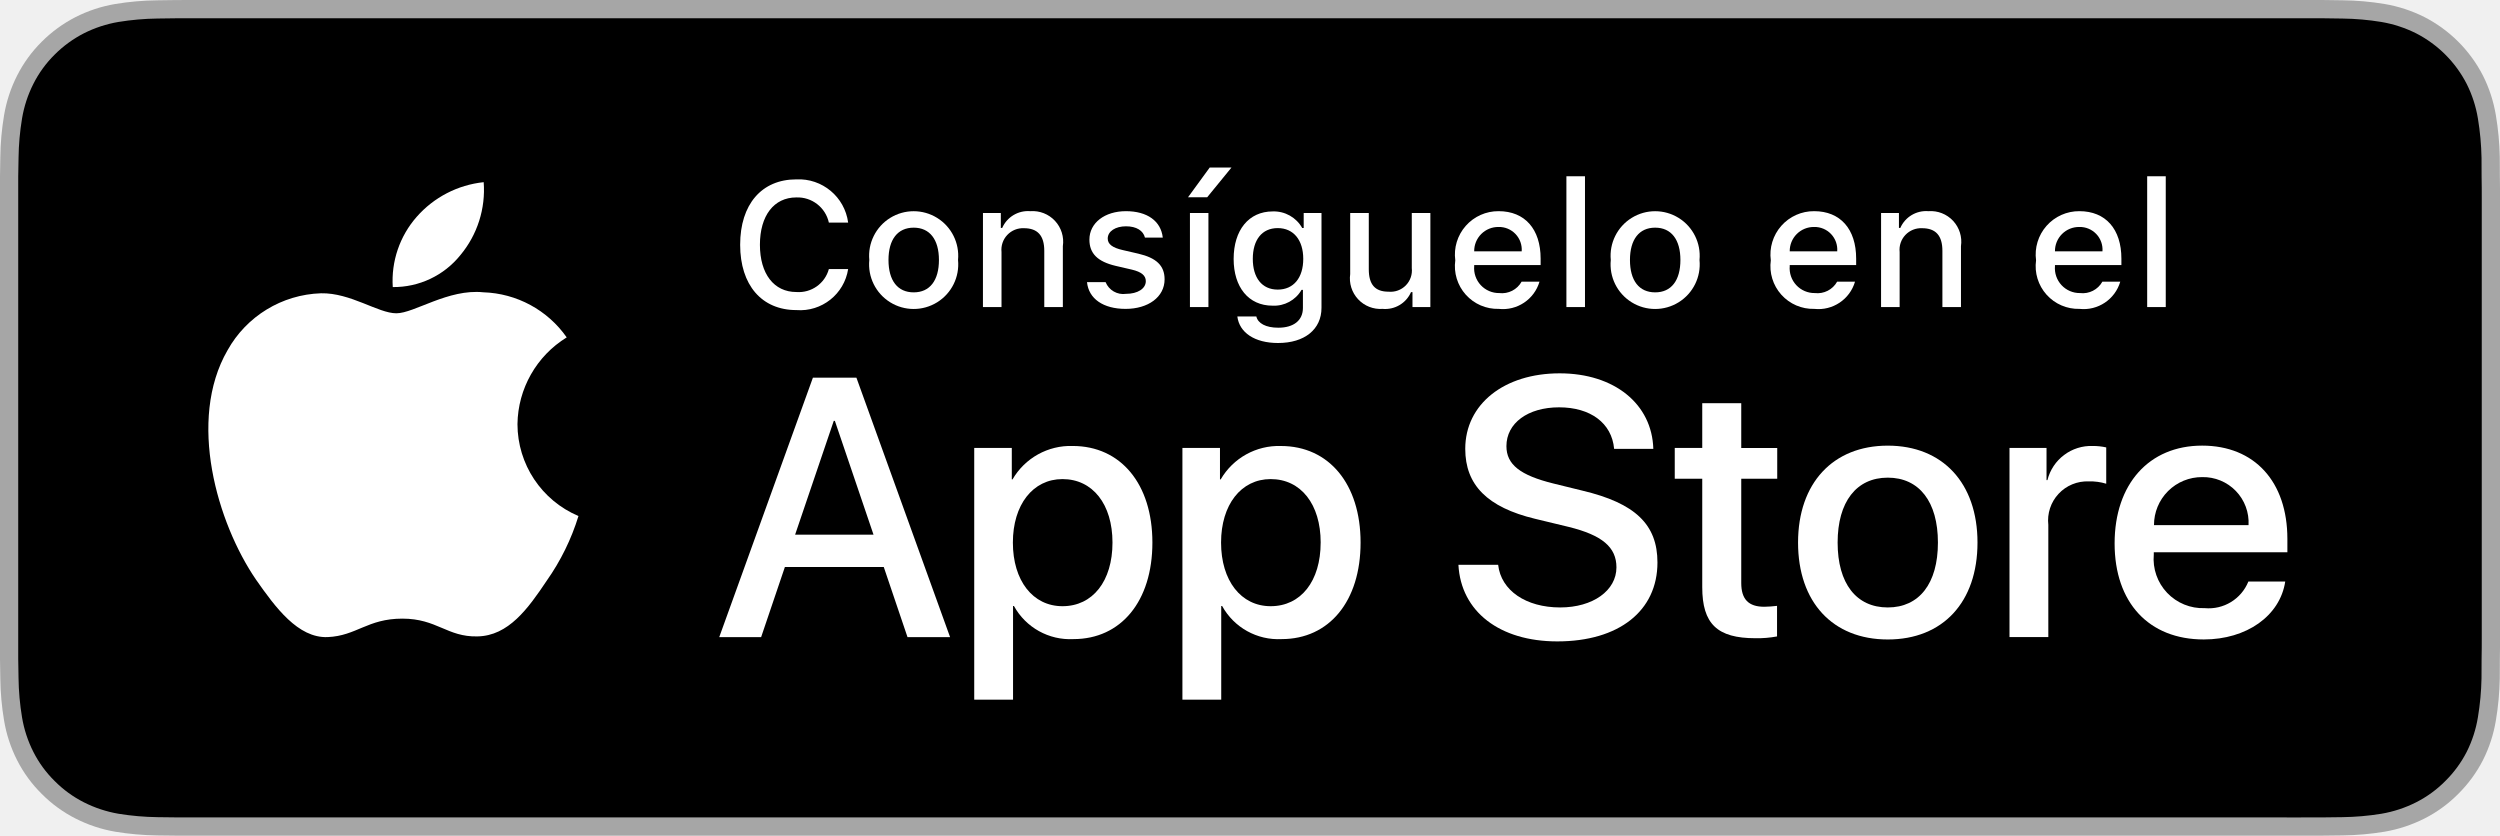
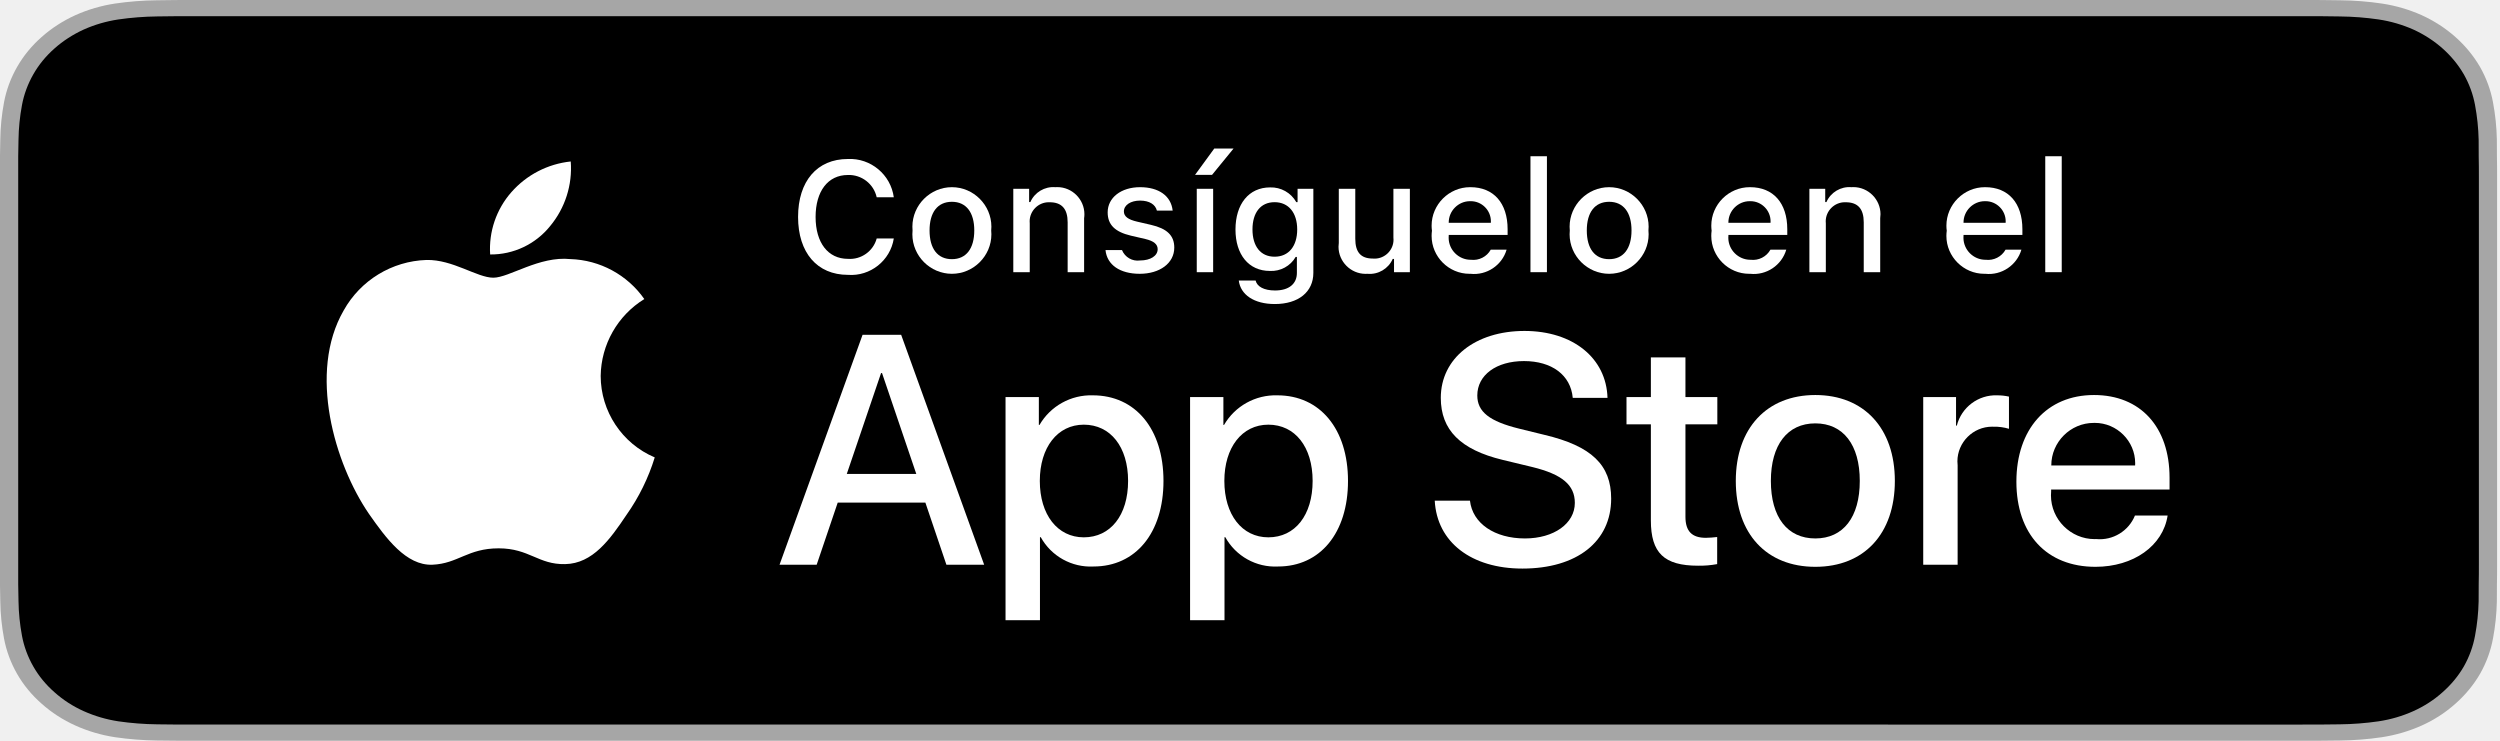
- <svg xmlns="http://www.w3.org/2000/svg" id="livetype" width="119.664" height="40" viewBox="0 0 119.664 40">
+ <svg xmlns="http://www.w3.org/2000/svg" width="100%" height="100%" viewBox="0 0 135 40" version="1.1" xml:space="preserve" style="fill-rule:evenodd;clip-rule:evenodd;stroke-linejoin:round;stroke-miterlimit:1.414;">
  <g>
    <g>
      <g>
-         <path d="M110.135,0H9.535c-.367,0-.729,0-1.095.002-.306.002-.61.008-.919.013A13.215,13.215,0,0,0,5.517.191a6.665,6.665,0,0,0-1.901.627A6.438,6.438,0,0,0,1.998,1.997,6.258,6.258,0,0,0,.819,3.618a6.601,6.601,0,0,0-.625,1.903,12.993,12.993,0,0,0-.179,2.002C.006,7.83.005,8.138,0,8.444V31.559c.005.31.006.611.015.922a12.992,12.992,0,0,0,.179,2.002,6.588,6.588,0,0,0,.625,1.904A6.208,6.208,0,0,0,1.998,38.001a6.274,6.274,0,0,0,1.619,1.179,6.701,6.701,0,0,0,1.901.631,13.455,13.455,0,0,0,2.004.177c.309.007.613.011.919.011C8.806,40,9.168,40,9.535,40H110.135c.359,0,.725,0,1.084-.002.305,0,.617-.004.922-.011a13.279,13.279,0,0,0,2-.177,6.804,6.804,0,0,0,1.908-.631,6.277,6.277,0,0,0,1.617-1.179,6.395,6.395,0,0,0,1.182-1.614,6.604,6.604,0,0,0,.619-1.904,13.506,13.506,0,0,0,.186-2.002c.004-.311.004-.611.004-.922.008-.363.008-.725.008-1.094V9.536c0-.366,0-.729-.008-1.092,0-.307,0-.614-.004-.921a13.507,13.507,0,0,0-.186-2.002,6.618,6.618,0,0,0-.619-1.903,6.466,6.466,0,0,0-2.799-2.8,6.768,6.768,0,0,0-1.908-.627,13.044,13.044,0,0,0-2-.177c-.305-.005-.617-.011-.922-.013-.359-.002-.725-.002-1.084-.002Z" style="fill: #a6a6a6" />
-         <path d="M8.445,39.125c-.305,0-.602-.004-.904-.011a12.687,12.687,0,0,1-1.869-.163,5.884,5.884,0,0,1-1.657-.548,5.406,5.406,0,0,1-1.397-1.017,5.321,5.321,0,0,1-1.021-1.397,5.722,5.722,0,0,1-.543-1.657,12.414,12.414,0,0,1-.167-1.875c-.006-.211-.015-.913-.015-.913V8.444S.882,7.753.888,7.55a12.37,12.37,0,0,1,.166-1.872,5.755,5.755,0,0,1,.543-1.662A5.373,5.373,0,0,1,2.612,2.618,5.565,5.565,0,0,1,4.014,1.595a5.823,5.823,0,0,1,1.653-.544A12.586,12.586,0,0,1,7.543.887L8.445.875H111.214l.913.013a12.385,12.385,0,0,1,1.858.163,5.938,5.938,0,0,1,1.671.548,5.594,5.594,0,0,1,2.415,2.42,5.763,5.763,0,0,1,.535,1.649,12.995,12.995,0,0,1,.174,1.887c.003.283.003.587.003.89.008.375.008.732.008,1.092V30.465c0,.363,0,.718-.008,1.075,0,.325,0,.623-.004.93a12.731,12.731,0,0,1-.171,1.853,5.739,5.739,0,0,1-.54,1.67,5.48,5.48,0,0,1-1.016,1.386,5.413,5.413,0,0,1-1.399,1.022,5.862,5.862,0,0,1-1.668.55,12.542,12.542,0,0,1-1.869.163c-.293.007-.6.011-.897.011l-1.084.002Z" />
+         <path d="M124.105,0l-113.362,0c-0.413,0 -0.821,0 -1.233,0.002c-0.345,0.002 -0.688,0.008 -1.036,0.013c-0.757,0.008 -1.511,0.067 -2.258,0.176c-0.745,0.113 -1.468,0.324 -2.142,0.627c-0.674,0.306 -1.289,0.704 -1.824,1.179c-0.538,0.474 -0.986,1.021 -1.328,1.621c-0.342,0.599 -0.58,1.241 -0.704,1.903c-0.125,0.662 -0.193,1.332 -0.202,2.002c-0.01,0.307 -0.011,0.615 -0.017,0.921l0,23.115c0.006,0.31 0.007,0.611 0.017,0.921c0.009,0.671 0.077,1.341 0.202,2.002c0.124,0.663 0.362,1.306 0.704,1.905c0.342,0.598 0.79,1.143 1.328,1.614c0.533,0.477 1.149,0.875 1.824,1.179c0.674,0.304 1.396,0.517 2.142,0.63c0.747,0.109 1.502,0.168 2.258,0.177c0.348,0.007 0.691,0.011 1.036,0.011c0.412,0.002 0.82,0.002 1.233,0.002l113.362,0c0.405,0 0.816,0 1.221,-0.002c0.344,0 0.696,-0.004 1.039,-0.011c0.755,-0.008 1.509,-0.067 2.254,-0.177c0.748,-0.114 1.472,-0.327 2.15,-0.63c0.675,-0.304 1.29,-0.702 1.822,-1.179c0.537,-0.473 0.986,-1.018 1.332,-1.614c0.34,-0.6 0.575,-1.242 0.698,-1.905c0.125,-0.661 0.195,-1.331 0.209,-2.002c0.004,-0.31 0.004,-0.611 0.004,-0.921c0.009,-0.364 0.009,-0.725 0.009,-1.094l0,-20.929c0,-0.366 0,-0.729 -0.009,-1.092c0,-0.306 0,-0.614 -0.004,-0.921c-0.014,-0.671 -0.084,-1.34 -0.209,-2.002c-0.123,-0.662 -0.358,-1.304 -0.698,-1.903c-0.696,-1.203 -1.799,-2.182 -3.154,-2.8c-0.678,-0.302 -1.402,-0.514 -2.15,-0.627c-0.745,-0.11 -1.499,-0.169 -2.254,-0.176c-0.343,-0.005 -0.695,-0.011 -1.039,-0.013c-0.405,-0.002 -0.816,-0.002 -1.221,-0.002l0,0Z" style="fill:#a6a6a6;fill-rule:nonzero;" />
+         <path d="M9.515,39.125c-0.343,0 -0.678,-0.004 -1.019,-0.011c-0.706,-0.008 -1.41,-0.062 -2.106,-0.163c-0.65,-0.099 -1.279,-0.284 -1.867,-0.548c-0.583,-0.261 -1.114,-0.605 -1.574,-1.016c-0.467,-0.407 -0.855,-0.879 -1.15,-1.397c-0.298,-0.521 -0.505,-1.08 -0.612,-1.657c-0.116,-0.62 -0.179,-1.247 -0.188,-1.875c-0.007,-0.211 -0.016,-0.913 -0.016,-0.913l0,-23.101c0,0 0.01,-0.691 0.016,-0.894c0.009,-0.628 0.071,-1.253 0.187,-1.872c0.107,-0.579 0.314,-1.139 0.612,-1.662c0.294,-0.518 0.68,-0.99 1.144,-1.398c0.463,-0.412 0.997,-0.757 1.58,-1.023c0.587,-0.263 1.215,-0.446 1.863,-0.544c0.699,-0.101 1.406,-0.156 2.114,-0.164l1.017,-0.012l115.805,0l1.029,0.013c0.701,0.007 1.401,0.061 2.094,0.162c0.655,0.099 1.289,0.284 1.883,0.548c1.169,0.535 2.121,1.381 2.721,2.42c0.294,0.52 0.497,1.076 0.603,1.649c0.117,0.624 0.183,1.255 0.196,1.887c0.003,0.283 0.003,0.588 0.003,0.89c0.009,0.375 0.009,0.732 0.009,1.092l0,20.929c0,0.363 0,0.718 -0.009,1.075c0,0.325 0,0.623 -0.004,0.93c-0.013,0.621 -0.078,1.24 -0.193,1.853c-0.105,0.581 -0.31,1.145 -0.608,1.67c-0.297,0.513 -0.684,0.98 -1.145,1.386c-0.46,0.414 -0.993,0.759 -1.577,1.022c-0.591,0.266 -1.225,0.452 -1.879,0.55c-0.697,0.101 -1.401,0.156 -2.107,0.163c-0.33,0.007 -0.675,0.011 -1.011,0.011l-1.221,0.002l-114.59,-0.002Z" style="fill-rule:nonzero;" />
      </g>
-       <g id="_Group_" data-name="&lt;Group&gt;">
-         <g id="_Group_2" data-name="&lt;Group&gt;">
-           <g id="_Group_3" data-name="&lt;Group&gt;">
-             <path id="_Path_" data-name="&lt;Path&gt;" d="M24.769,20.301a4.949,4.949,0,0,1,2.357-4.152,5.066,5.066,0,0,0-3.991-2.158c-1.679-.176-3.307,1.005-4.163,1.005-.872,0-2.19-.987-3.608-.958a5.315,5.315,0,0,0-4.473,2.728c-1.934,3.348-.491,8.269,1.361,10.976.927,1.325,2.01,2.806,3.428,2.753,1.387-.058,1.905-.884,3.579-.884,1.659,0,2.145.884,3.591.851,1.488-.024,2.426-1.331,3.321-2.669a10.962,10.962,0,0,0,1.518-3.093A4.782,4.782,0,0,1,24.769,20.301Z" style="fill: #fff" />
-             <path id="_Path_2" data-name="&lt;Path&gt;" d="M22.037,12.211a4.872,4.872,0,0,0,1.115-3.491,4.957,4.957,0,0,0-3.208,1.66,4.636,4.636,0,0,0-1.144,3.361A4.099,4.099,0,0,0,22.037,12.211Z" style="fill: #fff" />
-           </g>
+       <g id="_Group_">
+         <g id="_Group_3_">
+           <path id="_Path_" d="M32.437,20.301c0.022,-1.695 0.913,-3.265 2.356,-4.152c-0.915,-1.307 -2.396,-2.108 -3.991,-2.158c-1.679,-0.176 -3.307,1.005 -4.163,1.005c-0.872,0 -2.189,-0.988 -3.608,-0.958c-1.865,0.06 -3.566,1.097 -4.473,2.727c-1.934,3.349 -0.491,8.27 1.361,10.977c0.927,1.325 2.01,2.805 3.428,2.753c1.387,-0.058 1.905,-0.885 3.579,-0.885c1.659,0 2.145,0.885 3.591,0.852c1.489,-0.025 2.426,-1.332 3.321,-2.67c0.666,-0.944 1.178,-1.988 1.518,-3.092c-1.764,-0.746 -2.917,-2.484 -2.919,-4.399Z" style="fill:#fff;fill-rule:nonzero;" />
+           <path id="_Path_2_" d="M29.705,12.211c0.811,-0.974 1.212,-2.227 1.115,-3.491c-1.24,0.13 -2.386,0.723 -3.208,1.66c-0.812,0.924 -1.223,2.134 -1.144,3.361c1.256,0.013 2.45,-0.552 3.237,-1.53Z" style="fill:#fff;fill-rule:nonzero;" />
        </g>
        <g>
-           <path d="M42.302,27.14h-4.733l-1.137,3.356H34.427l4.483-12.418h2.083l4.483,12.418H43.438ZM38.059,25.591h3.752l-1.85-5.447h-.052Z" style="fill: #fff" />
-           <path d="M55.16,25.97c0,2.813-1.506,4.621-3.778,4.621a3.069,3.069,0,0,1-2.849-1.584h-.043v4.484h-1.858V21.442H48.43v1.506h.034a3.212,3.212,0,0,1,2.883-1.601C53.645,21.348,55.16,23.164,55.16,25.97Zm-1.91,0c0-1.833-.947-3.038-2.393-3.038-1.42,0-2.375,1.23-2.375,3.038,0,1.824.955,3.046,2.375,3.046C52.302,29.016,53.25,27.819,53.25,25.97Z" style="fill: #fff" />
-           <path d="M65.125,25.97c0,2.813-1.506,4.621-3.778,4.621a3.069,3.069,0,0,1-2.849-1.584h-.043v4.484h-1.858V21.442H58.395v1.506h.034A3.212,3.212,0,0,1,61.312,21.348C63.61,21.348,65.125,23.164,65.125,25.97Zm-1.91,0c0-1.833-.947-3.038-2.393-3.038-1.42,0-2.375,1.23-2.375,3.038,0,1.824.955,3.046,2.375,3.046C62.267,29.016,63.214,27.819,63.214,25.97Z" style="fill: #fff" />
-           <path d="M71.71,27.036c.138,1.231,1.334,2.04,2.969,2.04,1.566,0,2.693-.809,2.693-1.919,0-.964-.68-1.541-2.289-1.937l-1.609-.388c-2.28-.551-3.339-1.617-3.339-3.348,0-2.143,1.867-3.614,4.519-3.614,2.624,0,4.423,1.472,4.483,3.614h-1.876c-.112-1.239-1.137-1.987-2.634-1.987s-2.521.757-2.521,1.858c0,.878.654,1.395,2.255,1.79l1.368.336c2.548.603,3.606,1.626,3.606,3.442,0,2.323-1.851,3.778-4.794,3.778-2.754,0-4.613-1.421-4.733-3.667Z" style="fill: #fff" />
-           <path d="M83.346,19.3v2.143h1.722v1.472H83.346v4.991c0,.775.345,1.137,1.102,1.137a5.808,5.808,0,0,0,.611-.043v1.463a5.104,5.104,0,0,1-1.032.086c-1.833,0-2.548-.688-2.548-2.444V22.914H80.163V21.442H81.479V19.3Z" style="fill: #fff" />
-           <path d="M86.065,25.97c0-2.849,1.678-4.639,4.294-4.639,2.625,0,4.295,1.79,4.295,4.639,0,2.856-1.661,4.639-4.295,4.639C87.726,30.608,86.065,28.826,86.065,25.97Zm6.695,0c0-1.954-.896-3.107-2.401-3.107s-2.4,1.162-2.4,3.107c0,1.962.895,3.106,2.4,3.106S92.76,27.932,92.76,25.97Z" style="fill: #fff" />
-           <path d="M96.186,21.442h1.772v1.541h.043a2.159,2.159,0,0,1,2.178-1.636,2.866,2.866,0,0,1,.637.069v1.738a2.598,2.598,0,0,0-.835-.112,1.873,1.873,0,0,0-1.937,2.083v5.37h-1.858Z" style="fill: #fff" />
-           <path d="M109.384,27.837c-.25,1.644-1.851,2.771-3.898,2.771-2.634,0-4.269-1.765-4.269-4.596,0-2.84,1.644-4.682,4.19-4.682,2.505,0,4.08,1.721,4.08,4.466v.637h-6.395v.112a2.358,2.358,0,0,0,2.436,2.564,2.048,2.048,0,0,0,2.091-1.273Zm-6.282-2.702h4.526a2.177,2.177,0,0,0-2.221-2.298A2.292,2.292,0,0,0,103.102,25.135Z" style="fill: #fff" />
+           <path d="M49.97,27.14l-4.733,0l-1.137,3.356l-2.005,0l4.484,-12.418l2.083,0l4.483,12.418l-2.039,0l-1.136,-3.356Zm-4.243,-1.549l3.752,0l-1.85,-5.447l-0.051,0l-1.851,5.447Z" style="fill:#fff;fill-rule:nonzero;" />
+           <path d="M62.828,25.97c0,2.813 -1.506,4.621 -3.779,4.621c-1.172,0.061 -2.282,-0.556 -2.848,-1.584l-0.043,0l0,4.484l-1.859,0l0,-12.049l1.799,0l0,1.506l0.034,0c0.592,-1.022 1.702,-1.638 2.883,-1.6c2.298,0 3.813,1.816 3.813,4.622Zm-1.911,0c0,-1.833 -0.947,-3.038 -2.392,-3.038c-1.42,0 -2.375,1.23 -2.375,3.038c0,1.824 0.955,3.046 2.375,3.046c1.445,0 2.392,-1.197 2.392,-3.046Z" style="fill:#fff;fill-rule:nonzero;" />
+           <path d="M72.792,25.97c0,2.813 -1.505,4.621 -3.778,4.621c-1.173,0.061 -2.282,-0.556 -2.848,-1.584l-0.043,0l0,4.484l-1.859,0l0,-12.049l1.799,0l0,1.506l0.034,0c0.592,-1.022 1.702,-1.638 2.883,-1.6c2.298,0 3.812,1.816 3.812,4.622Zm-1.91,0c0,-1.833 -0.947,-3.038 -2.392,-3.038c-1.42,0 -2.375,1.23 -2.375,3.038c0,1.824 0.955,3.046 2.375,3.046c1.445,0 2.392,-1.197 2.392,-3.046l0,0Z" style="fill:#fff;fill-rule:nonzero;" />
+           <path d="M79.378,27.036c0.138,1.232 1.334,2.04 2.969,2.04c1.567,0 2.694,-0.808 2.694,-1.919c0,-0.964 -0.68,-1.541 -2.29,-1.936l-1.609,-0.388c-2.28,-0.551 -3.339,-1.617 -3.339,-3.348c0,-2.142 1.867,-3.614 4.519,-3.614c2.624,0 4.423,1.472 4.483,3.614l-1.876,0c-0.112,-1.239 -1.137,-1.987 -2.634,-1.987c-1.497,0 -2.521,0.757 -2.521,1.858c0,0.878 0.654,1.395 2.255,1.79l1.368,0.336c2.548,0.603 3.606,1.626 3.606,3.443c0,2.323 -1.85,3.778 -4.794,3.778c-2.753,0 -4.613,-1.421 -4.733,-3.667l1.902,0Z" style="fill:#fff;fill-rule:nonzero;" />
+           <path d="M91.014,19.3l0,2.142l1.722,0l0,1.472l-1.722,0l0,4.991c0,0.776 0.345,1.137 1.102,1.137c0.204,-0.004 0.408,-0.018 0.611,-0.043l0,1.463c-0.34,0.063 -0.686,0.092 -1.032,0.086c-1.833,0 -2.548,-0.689 -2.548,-2.445l0,-5.189l-1.316,0l0,-1.472l1.316,0l0,-2.142l1.867,0Z" style="fill:#fff;fill-rule:nonzero;" />
+           <path d="M93.733,25.97c0,-2.849 1.678,-4.639 4.294,-4.639c2.625,0 4.295,1.79 4.295,4.639c0,2.856 -1.661,4.638 -4.295,4.638c-2.633,0 -4.294,-1.782 -4.294,-4.638Zm6.695,0c0,-1.954 -0.895,-3.108 -2.401,-3.108c-1.506,0 -2.4,1.162 -2.4,3.108c0,1.962 0.894,3.106 2.4,3.106c1.506,0 2.401,-1.144 2.401,-3.106l0,0Z" style="fill:#fff;fill-rule:nonzero;" />
+           <path d="M103.854,21.442l1.772,0l0,1.541l0.043,0c0.247,-0.988 1.16,-1.674 2.178,-1.635c0.214,-0.001 0.428,0.022 0.637,0.069l0,1.738c-0.27,-0.082 -0.552,-0.12 -0.835,-0.112c-0.025,-0.001 -0.051,-0.002 -0.076,-0.002c-1.027,0 -1.873,0.846 -1.873,1.873c0,0.071 0.004,0.142 0.012,0.212l0,5.37l-1.858,0l0,-9.054Z" style="fill:#fff;fill-rule:nonzero;" />
+           <path d="M117.052,27.837c-0.25,1.643 -1.85,2.771 -3.898,2.771c-2.634,0 -4.269,-1.764 -4.269,-4.595c0,-2.84 1.644,-4.682 4.191,-4.682c2.505,0 4.08,1.721 4.08,4.466l0,0.637l-6.395,0l0,0.112c-0.006,0.069 -0.009,0.138 -0.009,0.208c0,1.293 1.064,2.358 2.358,2.358c0.029,0 0.058,-0.001 0.087,-0.002c0.899,0.085 1.753,-0.435 2.091,-1.273l1.764,0Zm-6.282,-2.702l4.526,0c0.003,-0.041 0.004,-0.081 0.004,-0.121c0,-1.195 -0.983,-2.178 -2.178,-2.178c-0.015,0 -0.031,0.001 -0.046,0.001c-0.005,0 -0.009,0 -0.014,0c-1.257,0 -2.292,1.035 -2.292,2.292c0,0.002 0,0.004 0,0.006l0,0Z" style="fill:#fff;fill-rule:nonzero;" />
        </g>
      </g>
    </g>
-     <g id="_Group_4" data-name="&lt;Group&gt;">
-       <g>
-         <path d="M35.428,11.716c0-1.935,1.029-3.13,2.688-3.13a2.384,2.384,0,0,1,2.481,2.068h-.923A1.535,1.535,0,0,0,38.115,9.45c-1.071,0-1.741.873-1.741,2.266,0,1.39.67,2.262,1.745,2.262a1.495,1.495,0,0,0,1.555-1.1h.923a2.328,2.328,0,0,1-2.478,1.964C36.461,14.842,35.428,13.647,35.428,11.716Z" style="fill: #fff" />
-         <path d="M41.61,12.444a2.133,2.133,0,1,1,4.247,0,2.134,2.134,0,1,1-4.247,0Zm3.333,0c0-.976-.438-1.547-1.208-1.547-.772,0-1.207.571-1.207,1.547,0,.984.435,1.55,1.207,1.55C44.505,13.995,44.943,13.424,44.943,12.444Z" style="fill: #fff" />
-         <path d="M47.05,10.195h.855v.715h.066a1.348,1.348,0,0,1,1.344-.802,1.465,1.465,0,0,1,1.559,1.675v2.915h-.889V12.006c0-.724-.314-1.083-.972-1.083a1.033,1.033,0,0,0-1.075,1.141v2.634h-.889Z" style="fill: #fff" />
-         <path d="M53.895,10.108c1.013,0,1.675.471,1.762,1.265h-.853c-.082-.331-.405-.541-.909-.541-.496,0-.873.235-.873.587,0,.269.228.438.716.55l.748.173c.856.199,1.258.567,1.258,1.229,0,.848-.79,1.414-1.865,1.414-1.071,0-1.77-.484-1.849-1.282H52.919a.914.914,0,0,0,.979.562c.554,0,.947-.248.947-.608,0-.269-.211-.442-.662-.55l-.785-.182c-.856-.203-1.253-.587-1.253-1.257C52.146,10.67,52.877,10.108,53.895,10.108Z" style="fill: #fff" />
-         <path d="M56.865,9.442l1.038-1.422h1.042L57.783,9.442Zm.092.753h.885v4.503h-.885Z" style="fill: #fff" />
-         <path d="M59.226,15.148h.909c.075.327.451.538,1.051.538.74,0,1.179-.352,1.179-.947V13.875h-.066a1.514,1.514,0,0,1-1.39.756c-1.149,0-1.86-.889-1.86-2.237,0-1.373.719-2.274,1.869-2.274a1.56,1.56,0,0,1,1.414.794h.07v-.719h.852v4.54c0,1.03-.807,1.683-2.08,1.683C60.048,16.418,59.32,15.914,59.226,15.148Zm3.155-2.758c0-.897-.464-1.472-1.221-1.472-.765,0-1.194.575-1.194,1.472,0,.897.43,1.472,1.194,1.472C61.922,13.862,62.381,13.292,62.381,12.39Z" style="fill: #fff" />
-         <path d="M68.465,14.698h-.856v-.715h-.07a1.35,1.35,0,0,1-1.36.802,1.463,1.463,0,0,1-1.551-1.667V10.195h.89v2.692c0,.728.293,1.075.946,1.075a1.022,1.022,0,0,0,1.112-1.133V10.195h.89Z" style="fill: #fff" />
-         <path d="M73.689,13.482a1.828,1.828,0,0,1-1.951,1.303,2.045,2.045,0,0,1-2.08-2.324,2.077,2.077,0,0,1,2.076-2.353c1.253,0,2.009.856,2.009,2.27V12.688H70.563v.05a1.19,1.19,0,0,0,1.199,1.29,1.079,1.079,0,0,0,1.071-.546Zm-3.126-1.451h2.274a1.086,1.086,0,0,0-1.108-1.167A1.152,1.152,0,0,0,70.563,12.031Z" style="fill: #fff" />
-         <path d="M74.977,8.437h.889v6.261h-.889Z" style="fill: #fff" />
-         <path d="M77.101,12.444a2.133,2.133,0,1,1,4.247,0,2.134,2.134,0,1,1-4.247,0Zm3.333,0c0-.976-.438-1.547-1.208-1.547-.772,0-1.207.571-1.207,1.547,0,.984.435,1.55,1.207,1.55C79.996,13.995,80.434,13.424,80.434,12.444Z" style="fill: #fff" />
-         <path d="M88.792,13.482a1.828,1.828,0,0,1-1.951,1.303,2.045,2.045,0,0,1-2.08-2.324,2.077,2.077,0,0,1,2.076-2.353c1.253,0,2.009.856,2.009,2.27V12.688H85.666v.05a1.19,1.19,0,0,0,1.199,1.29,1.079,1.079,0,0,0,1.071-.546Zm-3.126-1.451H87.94a1.086,1.086,0,0,0-1.108-1.167A1.152,1.152,0,0,0,85.666,12.031Z" style="fill: #fff" />
-         <path d="M90.039,10.195h.855v.715h.066a1.348,1.348,0,0,1,1.344-.802,1.465,1.465,0,0,1,1.559,1.675v2.915h-.889V12.006c0-.724-.314-1.083-.972-1.083a1.033,1.033,0,0,0-1.075,1.141v2.634h-.889Z" style="fill: #fff" />
-         <path d="M101.488,13.482a1.828,1.828,0,0,1-1.951,1.303,2.045,2.045,0,0,1-2.08-2.324,2.077,2.077,0,0,1,2.076-2.353c1.253,0,2.009.856,2.009,2.27V12.688H98.362v.05a1.19,1.19,0,0,0,1.199,1.29,1.079,1.079,0,0,0,1.071-.546Zm-3.126-1.451h2.274a1.086,1.086,0,0,0-1.108-1.167A1.152,1.152,0,0,0,98.362,12.031Z" style="fill: #fff" />
-         <path d="M102.776,8.437h.889v6.261h-.889Z" style="fill: #fff" />
-       </g>
+     <g id="_Group_4_">
+       <path d="M43.096,11.716c0,-1.935 1.029,-3.13 2.687,-3.13c1.233,-0.061 2.319,0.844 2.482,2.068l-0.923,0c-0.159,-0.723 -0.819,-1.233 -1.559,-1.204c-1.071,0 -1.741,0.873 -1.741,2.266c0,1.39 0.67,2.262 1.745,2.262c0.712,0.053 1.368,-0.41 1.555,-1.1l0.923,0c-0.186,1.195 -1.273,2.056 -2.478,1.964c-1.658,0 -2.691,-1.195 -2.691,-3.126Z" style="fill:#fff;fill-rule:nonzero;" />
+       <path d="M49.278,12.444c-0.006,-0.067 -0.009,-0.135 -0.009,-0.203c0,-1.17 0.963,-2.133 2.133,-2.133c1.17,0 2.133,0.963 2.133,2.133c0,0.068 -0.003,0.136 -0.01,0.203c0.007,0.069 0.01,0.138 0.01,0.207c0,1.171 -0.963,2.134 -2.133,2.134c-1.171,0 -2.134,-0.963 -2.134,-2.134c0,-0.069 0.004,-0.138 0.01,-0.207Zm3.333,0c0,-0.976 -0.438,-1.547 -1.208,-1.547c-0.772,0 -1.207,0.571 -1.207,1.547c0,0.984 0.435,1.551 1.207,1.551c0.77,0 1.208,-0.571 1.208,-1.551l0,0Z" style="fill:#fff;fill-rule:nonzero;" />
+       <path d="M54.718,10.195l0.855,0l0,0.715l0.067,0c0.23,-0.525 0.772,-0.849 1.343,-0.802c0.037,-0.003 0.074,-0.004 0.11,-0.004c0.804,0 1.465,0.661 1.465,1.464c0,0.072 -0.005,0.144 -0.016,0.215l0,2.915l-0.889,0l0,-2.692c0,-0.724 -0.314,-1.084 -0.971,-1.084c-0.016,0 -0.032,-0.001 -0.048,-0.001c-0.567,0 -1.033,0.467 -1.033,1.033c0,0.037 0.002,0.073 0.005,0.109l0,2.635l-0.888,0l0,-4.503Z" style="fill:#fff;fill-rule:nonzero;" />
+       <path d="M61.563,10.108c1.012,0 1.674,0.471 1.761,1.265l-0.852,0c-0.082,-0.331 -0.406,-0.541 -0.909,-0.541c-0.497,0 -0.873,0.235 -0.873,0.586c0,0.269 0.227,0.439 0.715,0.551l0.748,0.173c0.857,0.199 1.258,0.567 1.258,1.229c0,0.847 -0.79,1.414 -1.865,1.414c-1.071,0 -1.77,-0.484 -1.849,-1.282l0.89,0c0.157,0.389 0.564,0.623 0.979,0.562c0.554,0 0.948,-0.248 0.948,-0.608c0,-0.269 -0.211,-0.442 -0.662,-0.55l-0.786,-0.182c-0.856,-0.203 -1.252,-0.587 -1.252,-1.257c-0.001,-0.798 0.731,-1.36 1.749,-1.36Z" style="fill:#fff;fill-rule:nonzero;" />
+       <path d="M64.533,9.442l1.038,-1.422l1.042,0l-1.162,1.422l-0.918,0Zm0.092,0.753l0.885,0l0,4.503l-0.885,0l0,-4.503Z" style="fill:#fff;fill-rule:nonzero;" />
+       <path d="M66.894,15.148l0.909,0c0.075,0.327 0.451,0.538 1.051,0.538c0.74,0 1.178,-0.352 1.178,-0.947l0,-0.864l-0.066,0c-0.284,0.493 -0.822,0.785 -1.39,0.756c-1.149,0 -1.86,-0.888 -1.86,-2.236c0,-1.373 0.719,-2.275 1.869,-2.275c0.582,-0.02 1.128,0.287 1.414,0.794l0.07,0l0,-0.719l0.852,0l0,4.54c0,1.03 -0.807,1.683 -2.08,1.683c-1.125,0 -1.853,-0.504 -1.947,-1.27Zm3.155,-2.758c0,-0.897 -0.464,-1.472 -1.221,-1.472c-0.765,0 -1.194,0.575 -1.194,1.472c0,0.898 0.429,1.472 1.194,1.472c0.762,0 1.221,-0.57 1.221,-1.472Z" style="fill:#fff;fill-rule:nonzero;" />
+       <path d="M76.133,14.698l-0.856,0l0,-0.716l-0.07,0c-0.233,0.531 -0.783,0.856 -1.361,0.803c-0.034,0.002 -0.069,0.003 -0.103,0.003c-0.803,0 -1.463,-0.66 -1.463,-1.462c0,-0.07 0.005,-0.139 0.015,-0.208l0,-2.923l0.89,0l0,2.692c0,0.727 0.293,1.075 0.946,1.075c0.032,0.003 0.065,0.004 0.097,0.004c0.561,0 1.022,-0.461 1.022,-1.022c0,-0.038 -0.002,-0.077 -0.006,-0.115l0,-2.634l0.889,0l0,4.503Z" style="fill:#fff;fill-rule:nonzero;" />
+       <path d="M81.357,13.482c-0.248,0.846 -1.075,1.398 -1.951,1.303c-0.018,0 -0.036,0 -0.054,0c-1.122,0 -2.045,-0.923 -2.045,-2.045c0,-0.093 0.006,-0.187 0.019,-0.28c-0.013,-0.091 -0.019,-0.183 -0.019,-0.275c0,-1.14 0.938,-2.077 2.077,-2.077c0.006,0 0.012,0 0.018,0c1.253,0 2.009,0.856 2.009,2.27l0,0.31l-3.18,0l0,0.05c-0.003,0.033 -0.004,0.066 -0.004,0.1c0,0.653 0.537,1.19 1.19,1.19c0.004,0 0.009,0 0.013,0c0.434,0.052 0.859,-0.164 1.071,-0.546l0.856,0Zm-3.126,-1.451l2.274,0c0.002,-0.027 0.003,-0.054 0.003,-0.081c0,-0.596 -0.49,-1.086 -1.086,-1.086c-0.008,0 -0.017,0 -0.025,0c-0.005,0 -0.01,0 -0.015,0c-0.631,0 -1.151,0.52 -1.151,1.152c0,0.005 0,0.01 0,0.015Z" style="fill:#fff;fill-rule:nonzero;" />
+       <rect x="82.645" y="8.437" width="0.889" height="6.261" style="fill:#fff;fill-rule:nonzero;" />
+       <path d="M84.769,12.444c-0.006,-0.067 -0.01,-0.135 -0.01,-0.203c0,-1.17 0.963,-2.133 2.134,-2.133c1.17,0 2.133,0.963 2.133,2.133c0,0.068 -0.003,0.136 -0.01,0.203c0.007,0.069 0.01,0.138 0.01,0.207c0,1.171 -0.963,2.134 -2.133,2.134c-1.171,0 -2.134,-0.963 -2.134,-2.134c0,-0.069 0.003,-0.138 0.01,-0.207Zm3.333,0c0,-0.976 -0.438,-1.547 -1.208,-1.547c-0.772,0 -1.207,0.571 -1.207,1.547c0,0.984 0.435,1.551 1.207,1.551c0.77,0 1.208,-0.571 1.208,-1.551l0,0Z" style="fill:#fff;fill-rule:nonzero;" />
+       <path d="M96.459,13.482c-0.248,0.846 -1.074,1.398 -1.951,1.303c-0.018,0 -0.036,0 -0.054,0c-1.122,0 -2.045,-0.923 -2.045,-2.045c0,-0.093 0.006,-0.187 0.019,-0.28c-0.012,-0.091 -0.018,-0.183 -0.018,-0.275c0,-1.14 0.937,-2.077 2.077,-2.077c0.006,0 0.012,0 0.017,0c1.253,0 2.009,0.856 2.009,2.27l0,0.31l-3.179,0l0,0.05c-0.003,0.033 -0.005,0.066 -0.005,0.1c0,0.653 0.538,1.19 1.191,1.19c0.004,0 0.008,0 0.013,0c0.434,0.052 0.858,-0.164 1.071,-0.546l0.855,0Zm-3.126,-1.451l2.275,0c0.002,-0.027 0.003,-0.054 0.003,-0.081c0,-0.596 -0.491,-1.086 -1.087,-1.086c-0.008,0 -0.016,0 -0.024,0c-0.005,0 -0.01,0 -0.015,0c-0.632,0 -1.152,0.52 -1.152,1.152c0,0.005 0,0.01 0.001,0.015l-0.001,0Z" style="fill:#fff;fill-rule:nonzero;" />
+       <path d="M97.707,10.195l0.855,0l0,0.715l0.066,0c0.231,-0.525 0.772,-0.849 1.344,-0.802c0.037,-0.003 0.073,-0.004 0.11,-0.004c0.803,0 1.465,0.661 1.465,1.464c0,0.072 -0.006,0.144 -0.016,0.215l0,2.915l-0.889,0l0,-2.692c0,-0.724 -0.314,-1.084 -0.972,-1.084c-0.016,0 -0.032,-0.001 -0.048,-0.001c-0.566,0 -1.033,0.467 -1.033,1.033c0,0.037 0.002,0.073 0.006,0.109l0,2.635l-0.888,0l0,-4.503Z" style="fill:#fff;fill-rule:nonzero;" />
+       <path d="M109.156,13.482c-0.248,0.846 -1.075,1.398 -1.951,1.303c-0.018,0 -0.036,0 -0.054,0c-1.122,0 -2.046,-0.923 -2.046,-2.045c0,-0.093 0.007,-0.187 0.02,-0.28c-0.013,-0.091 -0.019,-0.183 -0.019,-0.275c0,-1.14 0.938,-2.077 2.077,-2.077c0.006,0 0.012,0 0.018,0c1.253,0 2.008,0.856 2.008,2.27l0,0.31l-3.179,0l0,0.05c-0.003,0.033 -0.004,0.066 -0.004,0.1c0,0.653 0.537,1.19 1.19,1.19c0.004,0 0.009,0 0.013,0c0.434,0.052 0.858,-0.164 1.071,-0.546l0.856,0Zm-3.126,-1.451l2.274,0c0.002,-0.027 0.003,-0.054 0.003,-0.081c0,-0.596 -0.49,-1.086 -1.086,-1.086c-0.009,0 -0.017,0 -0.025,0c-0.005,0 -0.01,0 -0.015,0c-0.631,0 -1.151,0.52 -1.151,1.152c0,0.005 0,0.01 0,0.015l0,0Z" style="fill:#fff;fill-rule:nonzero;" />
+       <rect x="110.444" y="8.437" width="0.889" height="6.261" style="fill:#fff;fill-rule:nonzero;" />
    </g>
  </g>
</svg>
